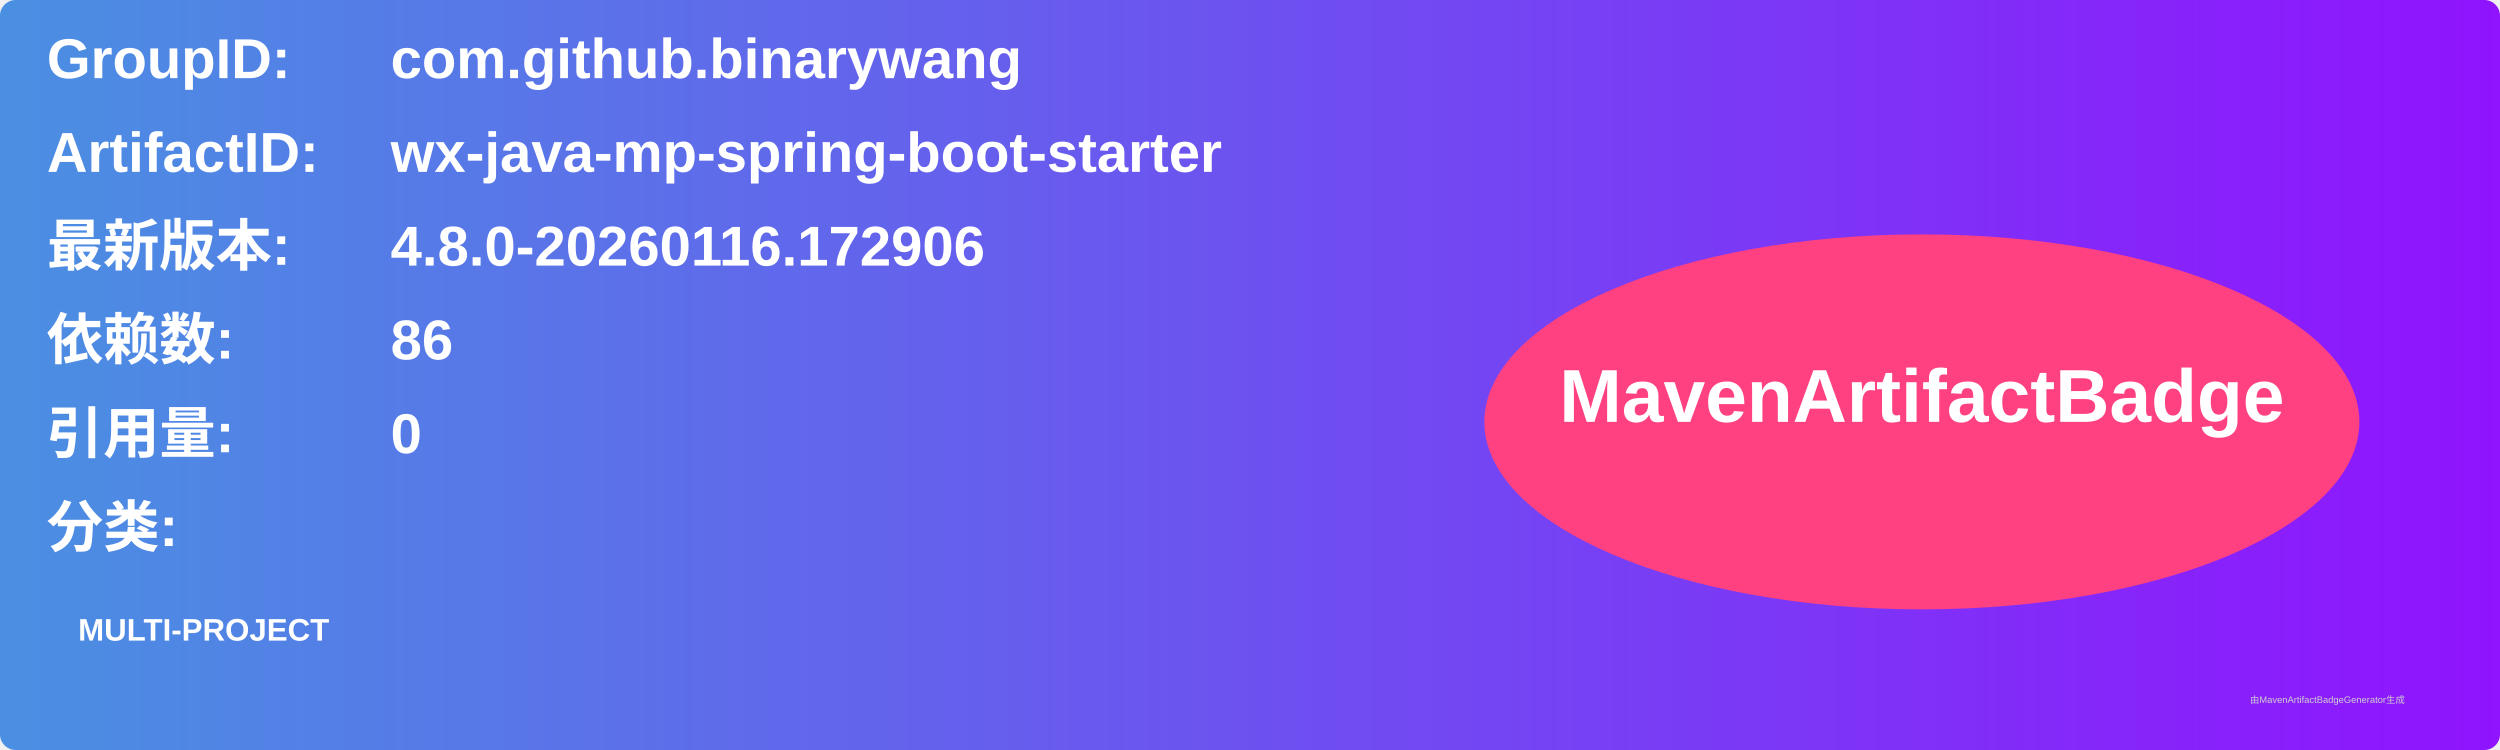
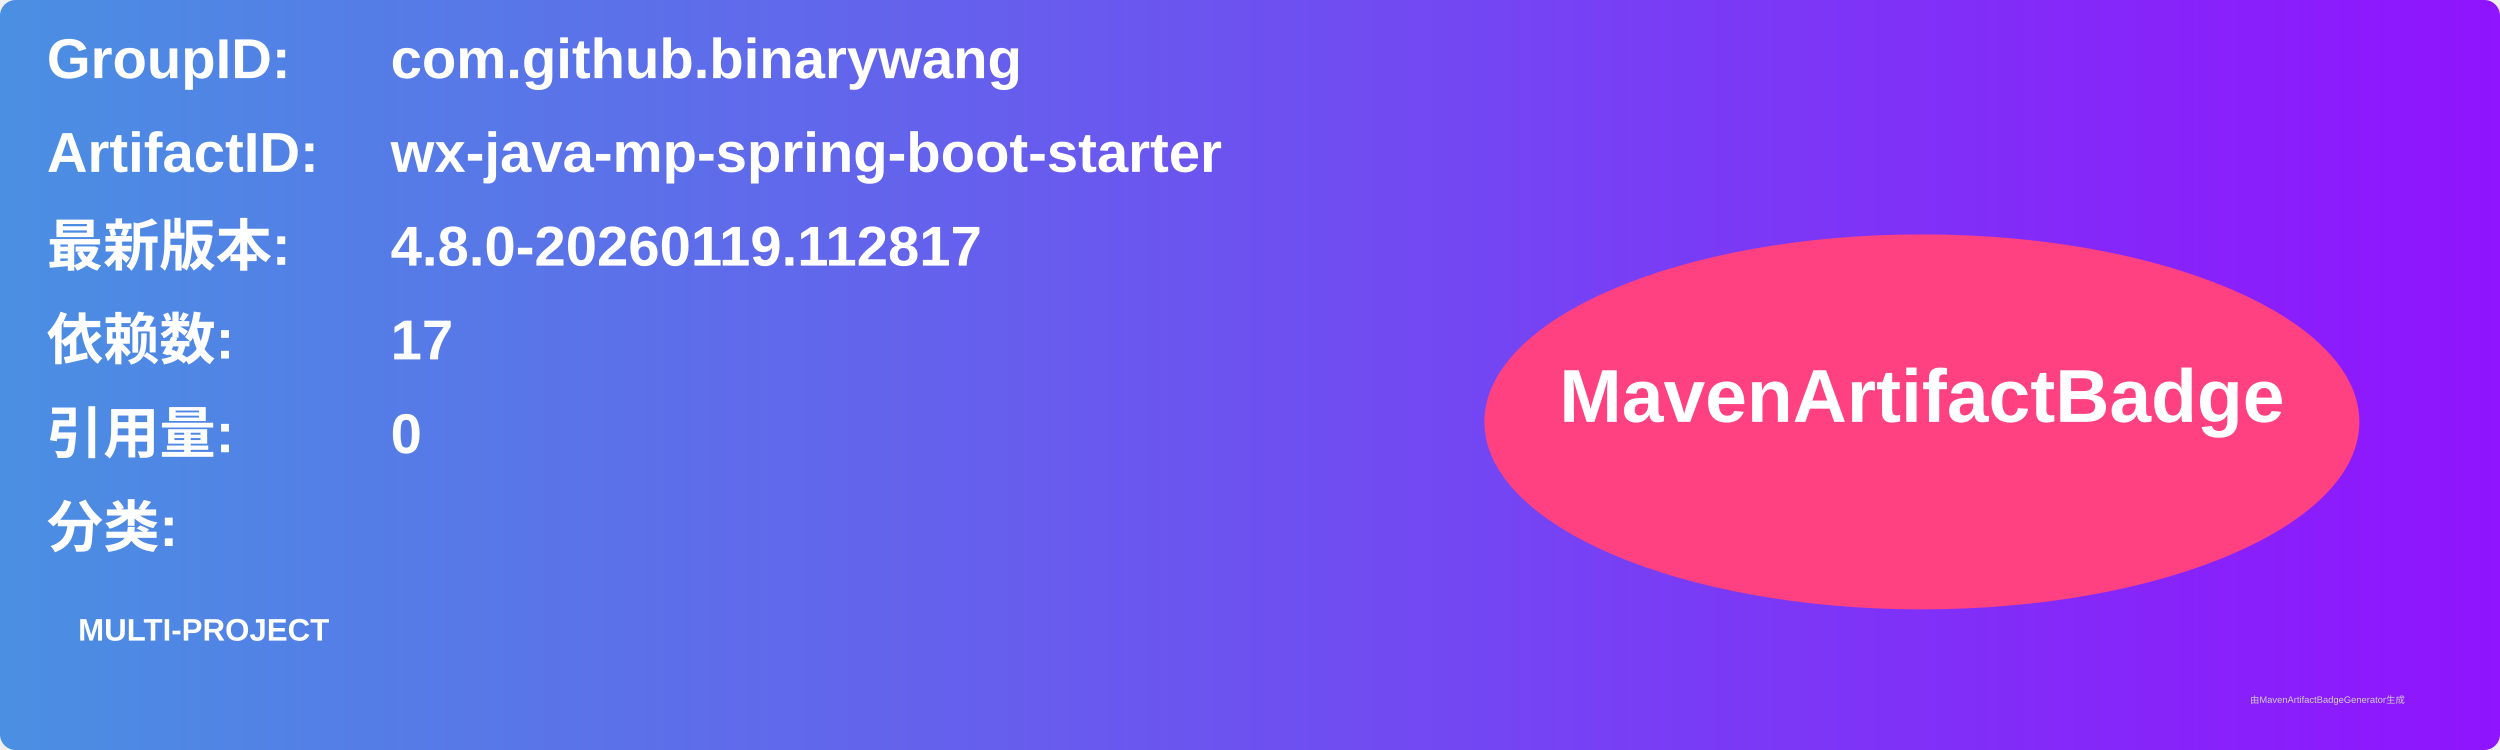
<svg xmlns="http://www.w3.org/2000/svg" width="800" height="240" viewBox="0 0 800 240">
  <linearGradient id="grad" x1="0%" y1="0%" x2="100%" y2="0%">
    <stop offset="0%" stop-color="#4a90e2" />
    <stop offset="100%" stop-color="#9013fe" />
  </linearGradient>
  <rect width="100%" height="100%" rx="5" ry="5" fill="url(#grad)" />
  <g transform="translate(15, 15)">
    <text x="0" y="10" font-family="Arial" font-size="18" fill="white" font-weight="bold" width="260">GroupID:</text>
    <text x="110" y="10" font-family="Arial" font-size="18" fill="white" font-weight="bold" width="460">com.github.binarywang</text>
    <text x="0" y="40" font-family="Arial" font-size="18" fill="white" font-weight="bold" width="260">ArtifactID:</text>
    <text x="110" y="40" font-family="Arial" font-size="18" fill="white" font-weight="bold" width="460">wx-java-mp-spring-boot-starter</text>
    <text x="0" y="70" font-family="Arial" font-size="18" fill="white" font-weight="bold">最新版本:</text>
    <text x="110" y="70" font-family="Arial" font-size="18" fill="white" font-weight="bold">
-       <tspan font-weight="bold">4.8.0-20260116.172906</tspan>
+       <tspan font-weight="bold">4.8.0-20260119.112817</tspan>
    </text>
    <text x="0" y="100" font-family="Arial" font-size="18" fill="white" font-weight="bold">依赖数: </text>
    <text x="110" y="100" font-family="Arial" font-size="18" fill="white">
-       <tspan font-weight="bold">86</tspan>
+       <tspan font-weight="bold">17</tspan>
    </text>
    <text x="0" y="130" font-family="Arial" font-size="18" fill="white" font-weight="bold">引用量: </text>
    <text x="110" y="130" font-family="Arial" font-size="18" fill="white">
      <tspan font-weight="bold">0</tspan>
    </text>
    <text x="0" y="160" font-family="Arial" font-size="18" fill="white" font-weight="bold">分类:</text>
    <text x="10" y="190" font-family="Arial" font-size="10" fill="white">
      <tspan font-weight="bold">MULTI-PROJECT</tspan>
    </text>
    <ellipse cx="600" cy="120" rx="140" ry="60" fill="#ff4081" />
    <text x="600" y="120" text-anchor="middle" font-family="Arial" font-size="24" fill="white" font-weight="bold">MavenArtifactBadge</text>
  </g>
  <text x="720" y="225" font-family="Arial" font-size="3" fill="#d0d0d0">由MavenArtifactBadgeGenerator生成</text>
</svg>
